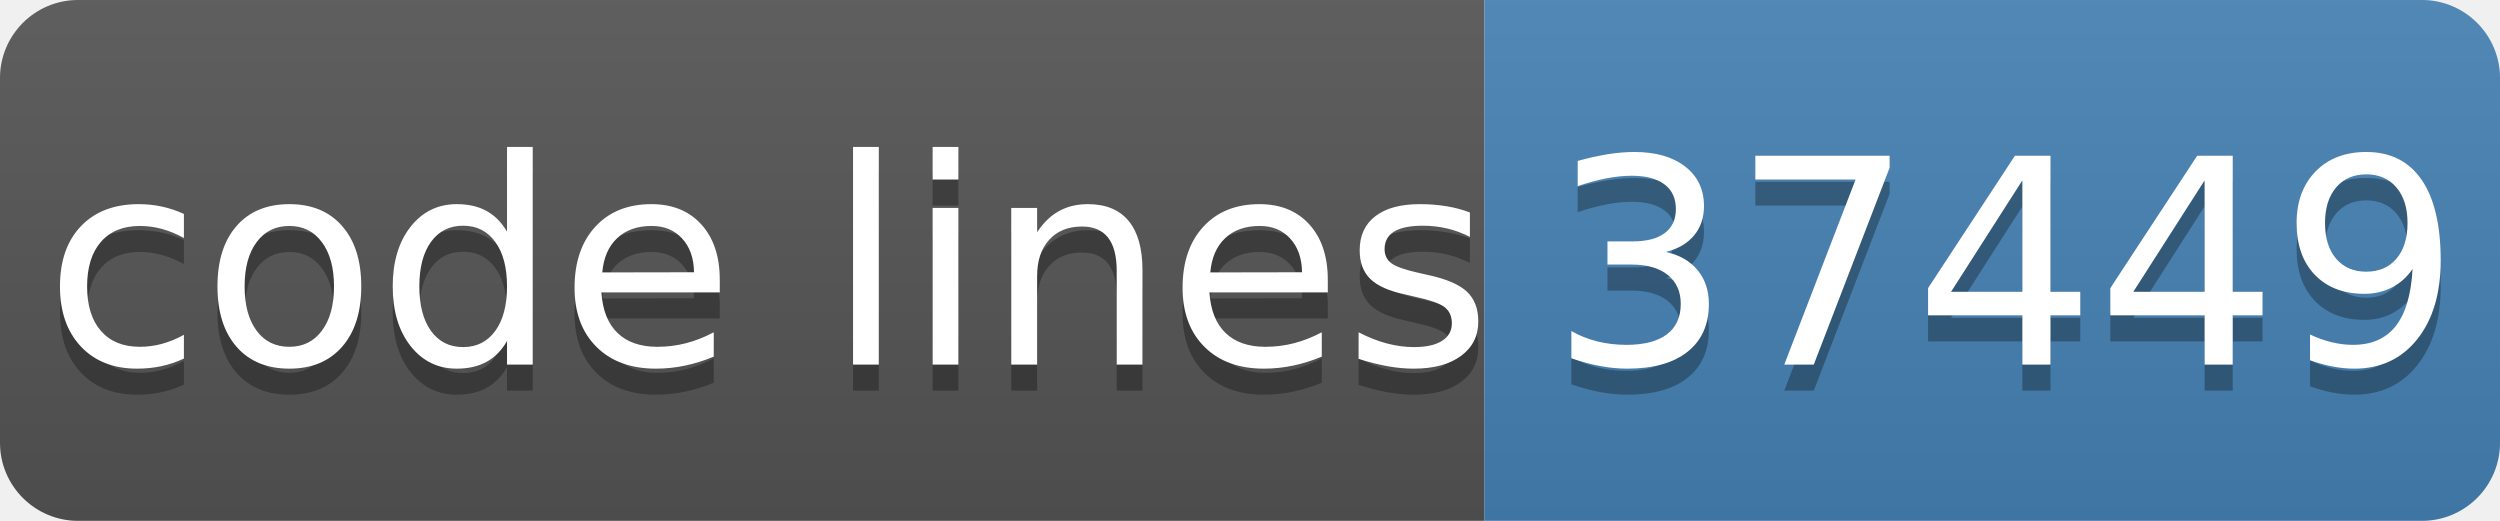
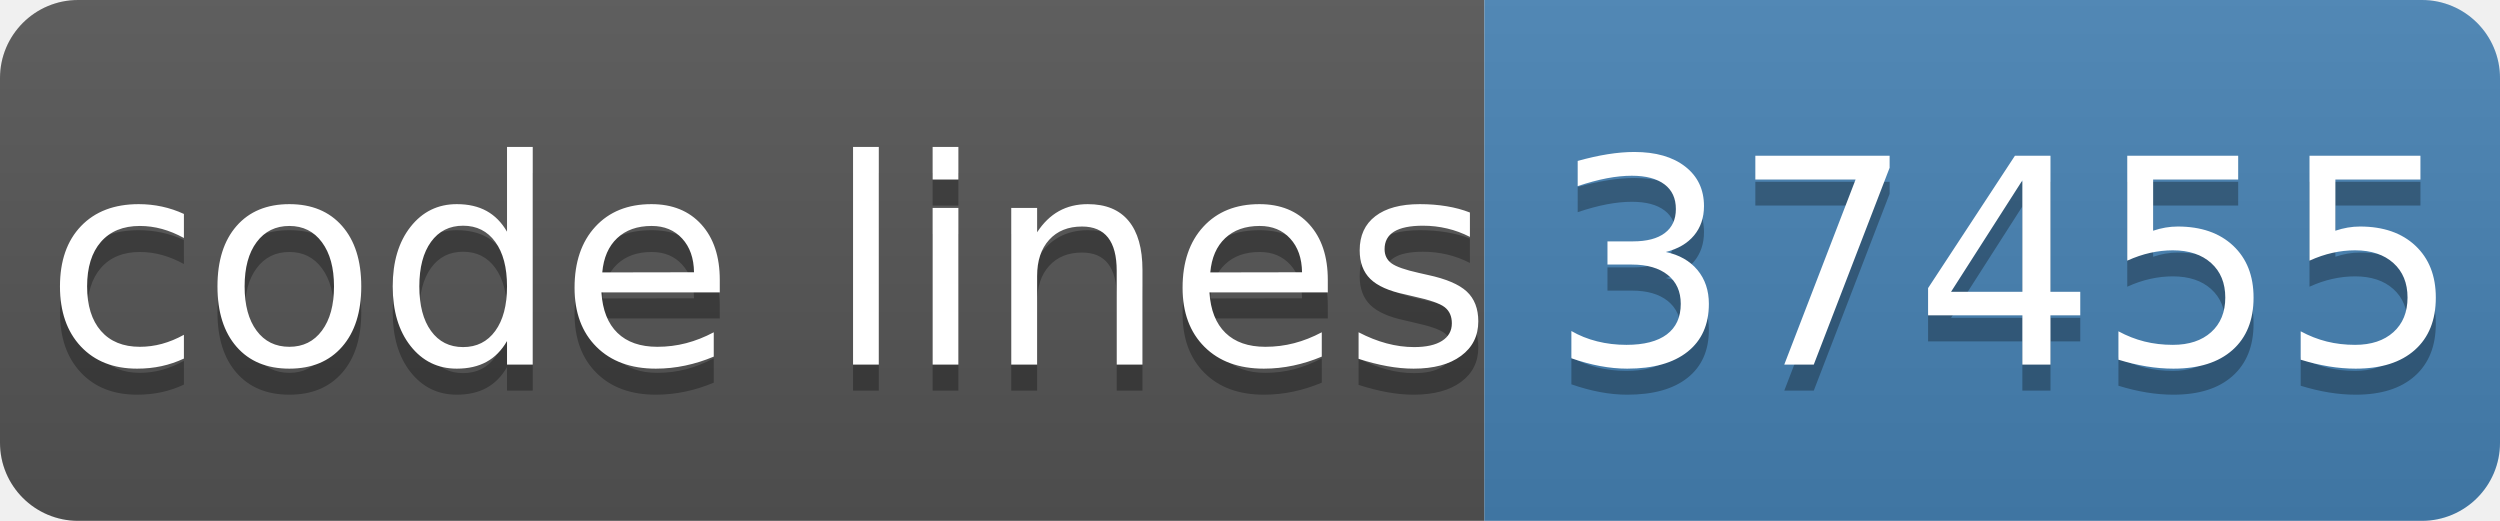
- <svg xmlns="http://www.w3.org/2000/svg" width="96" height="20" role="img" aria-label="code lines: 37449">
+ <svg xmlns="http://www.w3.org/2000/svg" width="96" height="20" role="img" aria-label="code lines: 37455">
  <linearGradient id="s" x2="0" y2="100%">
    <stop offset="0" stop-color="#bbb" stop-opacity=".1" />
    <stop offset="1" stop-opacity=".1" />
  </linearGradient>
  <clipPath id="r">
    <rect width="96" height="20" rx="3" fill="#fff" />
  </clipPath>
  <g clip-path="url(#r)">
    <rect width="57" height="20" fill="#555" />
    <rect x="57" width="40" height="20" fill="#4682b4" />
    <rect width="96" height="20" fill="url(#s)" />
  </g>
  <g fill="#fff" text-anchor="middle" font-family="Verdana,Geneva,DejaVu Sans,sans-serif" text-rendering="geometricPrecision" font-size="110">
    <text aria-hidden="true" x="295" y="150" fill="#010101" fill-opacity=".3" transform="scale(.1)" textLength="510">code lines</text>
    <text x="295" y="140" transform="scale(.1)" fill="#fff" textLength="510">code lines</text>
-     <text aria-hidden="true" x="770" y="150" fill="#010101" fill-opacity=".3" transform="scale(.1)" textLength="320">37449</text>
-     <text x="770" y="140" transform="scale(.1)" fill="#fff" textLength="320">37449</text>
+     <text aria-hidden="true" x="770" y="150" fill="#010101" fill-opacity=".3" transform="scale(.1)" textLength="320">37455</text>
+     <text x="770" y="140" transform="scale(.1)" fill="#fff" textLength="320">37455</text>
  </g>
</svg>
